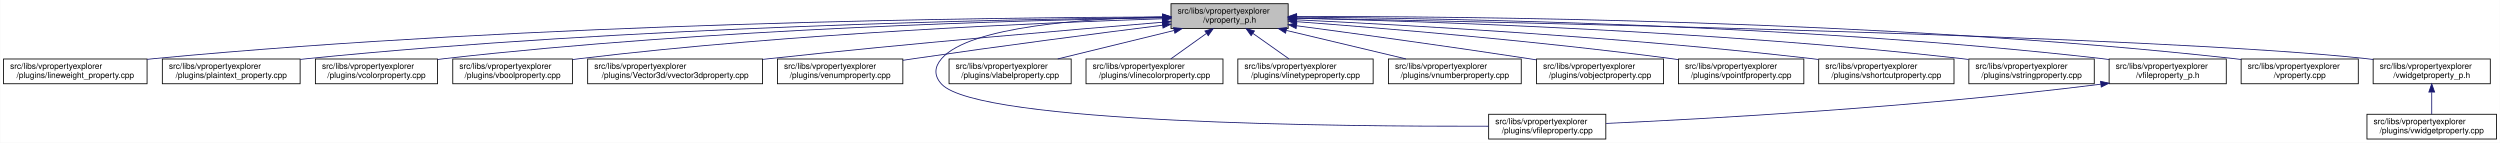
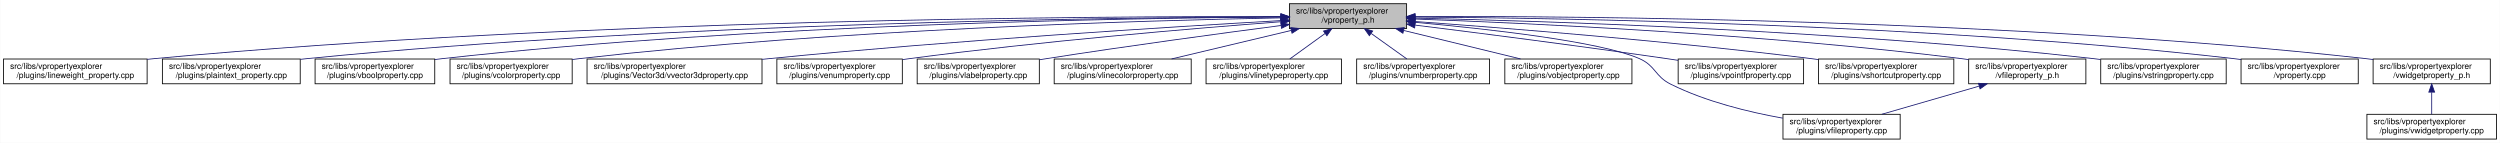
- <svg xmlns="http://www.w3.org/2000/svg" xmlns:xlink="http://www.w3.org/1999/xlink" width="3030pt" height="173pt" viewBox="0.00 0.00 3029.50 173.00">
+ <svg xmlns="http://www.w3.org/2000/svg" xmlns:xlink="http://www.w3.org/1999/xlink" width="3029pt" height="173pt" viewBox="0.00 0.00 3028.50 173.00">
  <g id="graph0" class="graph" transform="scale(1 1) rotate(0) translate(4 169)">
-     <polygon fill="white" stroke="transparent" points="-4,4 -4,-169 3025.5,-169 3025.5,4 -4,4" />
+     <polygon fill="white" stroke="transparent" points="-4,4 -4,-169 3024.5,-169 3024.5,4 -4,4" />
    <g id="node1" class="node">
      <g id="a_node1">
        <a xlink:title=" ">
-           <polygon fill="#bfbfbf" stroke="black" points="1415,-134.5 1415,-164.5 1557,-164.5 1557,-134.5 1415,-134.5" />
-           <text text-anchor="start" x="1423" y="-152.5" font-family="Helvetica,sans-Serif" font-size="10.00">src/libs/vpropertyexplorer</text>
-           <text text-anchor="middle" x="1486" y="-141.5" font-family="Helvetica,sans-Serif" font-size="10.00">/vproperty_p.h</text>
+           <polygon fill="#bfbfbf" stroke="black" points="1558,-134.5 1558,-164.5 1700,-164.5 1700,-134.5 1558,-134.5" />
+           <text text-anchor="start" x="1566" y="-152.5" font-family="Helvetica,sans-Serif" font-size="10.00">src/libs/vpropertyexplorer</text>
+           <text text-anchor="middle" x="1629" y="-141.5" font-family="Helvetica,sans-Serif" font-size="10.00">/vproperty_p.h</text>
        </a>
      </g>
    </g>
    <g id="node2" class="node">
      <g id="a_node2">
        <a xlink:href="../../d9/d33/lineweight__property_8cpp.html" target="_top" xlink:title=" ">
          <polygon fill="white" stroke="black" points="0,-67.5 0,-97.5 174,-97.5 174,-67.5 0,-67.5" />
          <text text-anchor="start" x="8" y="-85.5" font-family="Helvetica,sans-Serif" font-size="10.00">src/libs/vpropertyexplorer</text>
          <text text-anchor="middle" x="87" y="-74.5" font-family="Helvetica,sans-Serif" font-size="10.00">/plugins/lineweight_property.cpp</text>
        </a>
      </g>
    </g>
    <g id="edge1" class="edge">
-       <path fill="none" stroke="midnightblue" d="M1404.75,-148.48C1199.51,-147.76 643.73,-141.59 183,-98 180.06,-97.72 177.08,-97.41 174.07,-97.08" />
-       <polygon fill="midnightblue" stroke="midnightblue" points="1404.83,-151.98 1414.84,-148.52 1404.85,-144.98 1404.83,-151.98" />
+       <path fill="none" stroke="midnightblue" d="M1547.54,-148.93C1327.16,-149.39 700.97,-146 183,-98 180.06,-97.73 177.08,-97.43 174.07,-97.1" />
+       <polygon fill="midnightblue" stroke="midnightblue" points="1547.73,-152.43 1557.72,-148.91 1547.71,-145.43 1547.73,-152.43" />
    </g>
    <g id="node3" class="node">
      <g id="a_node3">
        <a xlink:href="../../da/d2f/plaintext__property_8cpp.html" target="_top" xlink:title=" ">
          <polygon fill="white" stroke="black" points="192.5,-67.5 192.5,-97.5 359.5,-97.5 359.5,-67.5 192.5,-67.5" />
          <text text-anchor="start" x="200.5" y="-85.5" font-family="Helvetica,sans-Serif" font-size="10.00">src/libs/vpropertyexplorer</text>
          <text text-anchor="middle" x="276" y="-74.5" font-family="Helvetica,sans-Serif" font-size="10.00">/plugins/plaintext_property.cpp</text>
        </a>
      </g>
    </g>
    <g id="edge2" class="edge">
-       <path fill="none" stroke="midnightblue" d="M1404.75,-147.87C1220.2,-145.78 755.48,-136.75 369,-98 365.91,-97.69 362.77,-97.35 359.6,-96.98" />
-       <polygon fill="midnightblue" stroke="midnightblue" points="1404.87,-151.37 1414.91,-147.98 1404.95,-144.37 1404.87,-151.37" />
+       <path fill="none" stroke="midnightblue" d="M1547.52,-148.51C1346.62,-147.83 811.64,-141.69 368,-98 365.26,-97.73 362.49,-97.43 359.68,-97.11" />
+       <polygon fill="midnightblue" stroke="midnightblue" points="1547.69,-152.01 1557.7,-148.54 1547.71,-145.01 1547.69,-152.01" />
    </g>
    <g id="node4" class="node">
      <g id="a_node4">
-         <a xlink:href="../../d0/d6b/vcolorproperty_8cpp.html" target="_top" xlink:title=" ">
-           <polygon fill="white" stroke="black" points="378,-67.5 378,-97.5 526,-97.5 526,-67.5 378,-67.5" />
-           <text text-anchor="start" x="386" y="-85.5" font-family="Helvetica,sans-Serif" font-size="10.00">src/libs/vpropertyexplorer</text>
-           <text text-anchor="middle" x="452" y="-74.5" font-family="Helvetica,sans-Serif" font-size="10.00">/plugins/vcolorproperty.cpp</text>
+         <a xlink:href="../../d8/d83/vboolproperty_8cpp.html" target="_top" xlink:title=" ">
+           <polygon fill="white" stroke="black" points="377.5,-67.5 377.5,-97.5 522.5,-97.5 522.5,-67.5 377.5,-67.5" />
+           <text text-anchor="start" x="385.5" y="-85.5" font-family="Helvetica,sans-Serif" font-size="10.00">src/libs/vpropertyexplorer</text>
+           <text text-anchor="middle" x="450" y="-74.5" font-family="Helvetica,sans-Serif" font-size="10.00">/plugins/vboolproperty.cpp</text>
        </a>
      </g>
    </g>
    <g id="edge3" class="edge">
-       <path fill="none" stroke="midnightblue" d="M1404.73,-147.46C1240.1,-144.64 855.62,-134.39 535,-98 532.09,-97.67 529.13,-97.3 526.15,-96.91" />
-       <polygon fill="midnightblue" stroke="midnightblue" points="1404.72,-150.96 1414.78,-147.63 1404.84,-143.97 1404.72,-150.96" />
+       <path fill="none" stroke="midnightblue" d="M1547.8,-148.34C1365.54,-147.19 910.22,-139.97 532,-98 528.98,-97.67 525.91,-97.29 522.81,-96.88" />
+       <polygon fill="midnightblue" stroke="midnightblue" points="1547.82,-151.84 1557.84,-148.4 1547.86,-144.84 1547.82,-151.84" />
    </g>
    <g id="node5" class="node">
      <g id="a_node5">
-         <a xlink:href="../../d8/d83/vboolproperty_8cpp.html" target="_top" xlink:title=" ">
-           <polygon fill="white" stroke="black" points="544.5,-67.5 544.5,-97.5 689.5,-97.5 689.5,-67.5 544.5,-67.5" />
-           <text text-anchor="start" x="552.5" y="-85.5" font-family="Helvetica,sans-Serif" font-size="10.00">src/libs/vpropertyexplorer</text>
-           <text text-anchor="middle" x="617" y="-74.5" font-family="Helvetica,sans-Serif" font-size="10.00">/plugins/vboolproperty.cpp</text>
+         <a xlink:href="../../d0/d6b/vcolorproperty_8cpp.html" target="_top" xlink:title=" ">
+           <polygon fill="white" stroke="black" points="541,-67.5 541,-97.5 689,-97.5 689,-67.5 541,-67.5" />
+           <text text-anchor="start" x="549" y="-85.5" font-family="Helvetica,sans-Serif" font-size="10.00">src/libs/vpropertyexplorer</text>
+           <text text-anchor="middle" x="615" y="-74.5" font-family="Helvetica,sans-Serif" font-size="10.00">/plugins/vcolorproperty.cpp</text>
        </a>
      </g>
    </g>
    <g id="edge4" class="edge">
-       <path fill="none" stroke="midnightblue" d="M1404.93,-146.26C1261.93,-141.66 955.7,-128.84 699,-98 695.99,-97.64 692.91,-97.24 689.82,-96.81" />
-       <polygon fill="midnightblue" stroke="midnightblue" points="1404.84,-149.76 1414.94,-146.58 1405.06,-142.77 1404.84,-149.76" />
+       <path fill="none" stroke="midnightblue" d="M1547.43,-147.33C1385.16,-144.28 1010.58,-133.65 698,-98 695.09,-97.67 692.13,-97.3 689.15,-96.9" />
+       <polygon fill="midnightblue" stroke="midnightblue" points="1547.74,-150.83 1557.81,-147.52 1547.87,-143.84 1547.74,-150.83" />
    </g>
    <g id="node6" class="node">
      <g id="a_node6">
        <a xlink:href="../../d2/d8f/vvector3dproperty_8cpp.html" target="_top" xlink:title=" ">
-           <polygon fill="white" stroke="black" points="708,-67.5 708,-97.5 920,-97.5 920,-67.5 708,-67.5" />
-           <text text-anchor="start" x="716" y="-85.5" font-family="Helvetica,sans-Serif" font-size="10.00">src/libs/vpropertyexplorer</text>
-           <text text-anchor="middle" x="814" y="-74.5" font-family="Helvetica,sans-Serif" font-size="10.00">/plugins/Vector3d/vvector3dproperty.cpp</text>
+           <polygon fill="white" stroke="black" points="707,-67.5 707,-97.5 919,-97.5 919,-67.5 707,-67.5" />
+           <text text-anchor="start" x="715" y="-85.5" font-family="Helvetica,sans-Serif" font-size="10.00">src/libs/vpropertyexplorer</text>
+           <text text-anchor="middle" x="813" y="-74.5" font-family="Helvetica,sans-Serif" font-size="10.00">/plugins/Vector3d/vvector3dproperty.cpp</text>
        </a>
      </g>
    </g>
    <g id="edge5" class="edge">
-       <path fill="none" stroke="midnightblue" d="M1404.47,-142.01C1295.87,-133.15 1097.8,-116.29 929,-98 926.1,-97.69 923.16,-97.36 920.19,-97.03" />
-       <polygon fill="midnightblue" stroke="midnightblue" points="1404.45,-145.52 1414.7,-142.84 1405.02,-138.54 1404.45,-145.52" />
+       <path fill="none" stroke="midnightblue" d="M1547.67,-144.06C1416.91,-136.6 1151.88,-120.16 928,-98 925.1,-97.71 922.15,-97.41 919.18,-97.1" />
+       <polygon fill="midnightblue" stroke="midnightblue" points="1547.81,-147.57 1558,-144.64 1548.21,-140.58 1547.81,-147.57" />
    </g>
    <g id="node7" class="node">
      <g id="a_node7">
        <a xlink:href="../../d3/d60/venumproperty_8cpp.html" target="_top" xlink:title=" ">
-           <polygon fill="white" stroke="black" points="938,-67.5 938,-97.5 1090,-97.5 1090,-67.5 938,-67.5" />
-           <text text-anchor="start" x="946" y="-85.5" font-family="Helvetica,sans-Serif" font-size="10.00">src/libs/vpropertyexplorer</text>
-           <text text-anchor="middle" x="1014" y="-74.5" font-family="Helvetica,sans-Serif" font-size="10.00">/plugins/venumproperty.cpp</text>
+           <polygon fill="white" stroke="black" points="937,-67.5 937,-97.5 1089,-97.5 1089,-67.5 937,-67.5" />
+           <text text-anchor="start" x="945" y="-85.5" font-family="Helvetica,sans-Serif" font-size="10.00">src/libs/vpropertyexplorer</text>
+           <text text-anchor="middle" x="1013" y="-74.5" font-family="Helvetica,sans-Serif" font-size="10.00">/plugins/venumproperty.cpp</text>
        </a>
      </g>
    </g>
    <g id="edge6" class="edge">
-       <path fill="none" stroke="midnightblue" d="M1404.64,-138.42C1327.24,-128.67 1207.57,-113.19 1104,-98 1099.46,-97.33 1094.79,-96.63 1090.09,-95.91" />
-       <polygon fill="midnightblue" stroke="midnightblue" points="1404.45,-141.93 1414.81,-139.7 1405.32,-134.98 1404.45,-141.93" />
+       <path fill="none" stroke="midnightblue" d="M1547.8,-142.66C1443.45,-134.72 1256.8,-119.07 1098,-98 1095.18,-97.63 1092.31,-97.23 1089.42,-96.81" />
+       <polygon fill="midnightblue" stroke="midnightblue" points="1547.72,-146.16 1557.95,-143.43 1548.24,-139.18 1547.72,-146.16" />
    </g>
    <g id="node8" class="node">
      <g id="a_node8">
-         <a xlink:href="../../d7/dd2/vfileproperty_8cpp.html" target="_top" xlink:title=" ">
-           <polygon fill="white" stroke="black" points="1800,-0.5 1800,-30.5 1942,-30.5 1942,-0.5 1800,-0.5" />
-           <text text-anchor="start" x="1808" y="-18.5" font-family="Helvetica,sans-Serif" font-size="10.00">src/libs/vpropertyexplorer</text>
-           <text text-anchor="middle" x="1871" y="-7.5" font-family="Helvetica,sans-Serif" font-size="10.00">/plugins/vfileproperty.cpp</text>
+         <a xlink:href="../../d6/ddf/vlabelproperty_8cpp.html" target="_top" xlink:title=" ">
+           <polygon fill="white" stroke="black" points="1107,-67.5 1107,-97.5 1255,-97.5 1255,-67.5 1107,-67.5" />
+           <text text-anchor="start" x="1115" y="-85.5" font-family="Helvetica,sans-Serif" font-size="10.00">src/libs/vpropertyexplorer</text>
+           <text text-anchor="middle" x="1181" y="-74.5" font-family="Helvetica,sans-Serif" font-size="10.00">/plugins/vlabelproperty.cpp</text>
        </a>
      </g>
    </g>
    <g id="edge7" class="edge">
-       <path fill="none" stroke="midnightblue" d="M1404.86,-148.53C1312.78,-146.64 1170.94,-137.2 1137,-98 1127.98,-87.58 1127.6,-77.07 1137,-67 1181.62,-19.21 1624.4,-15.56 1799.89,-16.02" />
-       <polygon fill="midnightblue" stroke="midnightblue" points="1404.93,-152.03 1415,-148.71 1405.06,-145.03 1404.93,-152.03" />
+       <path fill="none" stroke="midnightblue" d="M1547.7,-138.09C1473.66,-128.41 1361.34,-113.23 1264,-98 1261.11,-97.55 1258.16,-97.08 1255.19,-96.6" />
+       <polygon fill="midnightblue" stroke="midnightblue" points="1547.53,-141.6 1557.89,-139.42 1548.43,-134.66 1547.53,-141.6" />
    </g>
    <g id="node9" class="node">
      <g id="a_node9">
-         <a xlink:href="../../d6/ddf/vlabelproperty_8cpp.html" target="_top" xlink:title=" ">
-           <polygon fill="white" stroke="black" points="1146,-67.5 1146,-97.5 1294,-97.5 1294,-67.5 1146,-67.5" />
-           <text text-anchor="start" x="1154" y="-85.5" font-family="Helvetica,sans-Serif" font-size="10.00">src/libs/vpropertyexplorer</text>
-           <text text-anchor="middle" x="1220" y="-74.5" font-family="Helvetica,sans-Serif" font-size="10.00">/plugins/vlabelproperty.cpp</text>
+         <a xlink:href="../../dd/d22/vlinecolorproperty_8cpp.html" target="_top" xlink:title=" ">
+           <polygon fill="white" stroke="black" points="1273,-67.5 1273,-97.5 1439,-97.5 1439,-67.5 1273,-67.5" />
+           <text text-anchor="start" x="1281" y="-85.5" font-family="Helvetica,sans-Serif" font-size="10.00">src/libs/vpropertyexplorer</text>
+           <text text-anchor="middle" x="1356" y="-74.5" font-family="Helvetica,sans-Serif" font-size="10.00">/plugins/vlinecolorproperty.cpp</text>
        </a>
      </g>
    </g>
    <g id="edge8" class="edge">
-       <path fill="none" stroke="midnightblue" d="M1418.69,-132.05C1375.2,-121.43 1319.2,-107.74 1277.75,-97.61" />
-       <polygon fill="midnightblue" stroke="midnightblue" points="1418.06,-135.5 1428.61,-134.48 1419.73,-128.7 1418.06,-135.5" />
+       <path fill="none" stroke="midnightblue" d="M1560.2,-132.12C1515.53,-121.48 1457.9,-107.76 1415.27,-97.61" />
+       <polygon fill="midnightblue" stroke="midnightblue" points="1559.56,-135.56 1570.1,-134.48 1561.18,-128.75 1559.56,-135.56" />
    </g>
    <g id="node10" class="node">
      <g id="a_node10">
-         <a xlink:href="../../dd/d22/vlinecolorproperty_8cpp.html" target="_top" xlink:title=" ">
-           <polygon fill="white" stroke="black" points="1312,-67.5 1312,-97.5 1478,-97.5 1478,-67.5 1312,-67.5" />
-           <text text-anchor="start" x="1320" y="-85.5" font-family="Helvetica,sans-Serif" font-size="10.00">src/libs/vpropertyexplorer</text>
-           <text text-anchor="middle" x="1395" y="-74.5" font-family="Helvetica,sans-Serif" font-size="10.00">/plugins/vlinecolorproperty.cpp</text>
+         <a xlink:href="../../dc/d32/vlinetypeproperty_8cpp.html" target="_top" xlink:title=" ">
+           <polygon fill="white" stroke="black" points="1457,-67.5 1457,-97.5 1621,-97.5 1621,-67.5 1457,-67.5" />
+           <text text-anchor="start" x="1465" y="-85.5" font-family="Helvetica,sans-Serif" font-size="10.00">src/libs/vpropertyexplorer</text>
+           <text text-anchor="middle" x="1539" y="-74.5" font-family="Helvetica,sans-Serif" font-size="10.00">/plugins/vlinetypeproperty.cpp</text>
        </a>
      </g>
    </g>
    <g id="edge9" class="edge">
-       <path fill="none" stroke="midnightblue" d="M1457.93,-128.45C1443.93,-118.45 1427.34,-106.6 1414.71,-97.58" />
-       <polygon fill="midnightblue" stroke="midnightblue" points="1456.08,-131.43 1466.25,-134.4 1460.15,-125.74 1456.08,-131.43" />
+       <path fill="none" stroke="midnightblue" d="M1601.24,-128.45C1587.39,-118.45 1570.98,-106.6 1558.49,-97.58" />
+       <polygon fill="midnightblue" stroke="midnightblue" points="1599.32,-131.38 1609.47,-134.4 1603.41,-125.7 1599.32,-131.38" />
    </g>
    <g id="node11" class="node">
      <g id="a_node11">
-         <a xlink:href="../../dc/d32/vlinetypeproperty_8cpp.html" target="_top" xlink:title=" ">
-           <polygon fill="white" stroke="black" points="1496,-67.5 1496,-97.5 1660,-97.5 1660,-67.5 1496,-67.5" />
-           <text text-anchor="start" x="1504" y="-85.5" font-family="Helvetica,sans-Serif" font-size="10.00">src/libs/vpropertyexplorer</text>
-           <text text-anchor="middle" x="1578" y="-74.5" font-family="Helvetica,sans-Serif" font-size="10.00">/plugins/vlinetypeproperty.cpp</text>
+         <a xlink:href="../../d7/dda/vnumberproperty_8cpp.html" target="_top" xlink:title=" ">
+           <polygon fill="white" stroke="black" points="1639.5,-67.5 1639.5,-97.5 1800.5,-97.5 1800.5,-67.5 1639.5,-67.5" />
+           <text text-anchor="start" x="1647.5" y="-85.5" font-family="Helvetica,sans-Serif" font-size="10.00">src/libs/vpropertyexplorer</text>
+           <text text-anchor="middle" x="1720" y="-74.5" font-family="Helvetica,sans-Serif" font-size="10.00">/plugins/vnumberproperty.cpp</text>
        </a>
      </g>
    </g>
    <g id="edge10" class="edge">
-       <path fill="none" stroke="midnightblue" d="M1514.38,-128.45C1528.53,-118.45 1545.31,-106.6 1558.08,-97.58" />
-       <polygon fill="midnightblue" stroke="midnightblue" points="1512.11,-125.77 1505.96,-134.4 1516.15,-131.48 1512.11,-125.77" />
+       <path fill="none" stroke="midnightblue" d="M1657.07,-128.45C1671.07,-118.45 1687.66,-106.6 1700.29,-97.58" />
+       <polygon fill="midnightblue" stroke="midnightblue" points="1654.85,-125.74 1648.75,-134.4 1658.92,-131.43 1654.85,-125.74" />
    </g>
    <g id="node12" class="node">
      <g id="a_node12">
-         <a xlink:href="../../d7/dda/vnumberproperty_8cpp.html" target="_top" xlink:title=" ">
-           <polygon fill="white" stroke="black" points="1678.5,-67.5 1678.5,-97.5 1839.5,-97.5 1839.5,-67.5 1678.5,-67.5" />
-           <text text-anchor="start" x="1686.5" y="-85.5" font-family="Helvetica,sans-Serif" font-size="10.00">src/libs/vpropertyexplorer</text>
-           <text text-anchor="middle" x="1759" y="-74.5" font-family="Helvetica,sans-Serif" font-size="10.00">/plugins/vnumberproperty.cpp</text>
+         <a xlink:href="../../d5/d66/vobjectproperty_8cpp.html" target="_top" xlink:title=" ">
+           <polygon fill="white" stroke="black" points="1819,-67.5 1819,-97.5 1973,-97.5 1973,-67.5 1819,-67.5" />
+           <text text-anchor="start" x="1827" y="-85.5" font-family="Helvetica,sans-Serif" font-size="10.00">src/libs/vpropertyexplorer</text>
+           <text text-anchor="middle" x="1896" y="-74.5" font-family="Helvetica,sans-Serif" font-size="10.00">/plugins/vobjectproperty.cpp</text>
        </a>
      </g>
    </g>
    <g id="edge11" class="edge">
-       <path fill="none" stroke="midnightblue" d="M1554.8,-132.12C1599.47,-121.48 1657.1,-107.76 1699.73,-97.61" />
-       <polygon fill="midnightblue" stroke="midnightblue" points="1553.82,-128.75 1544.9,-134.48 1555.44,-135.56 1553.82,-128.75" />
+       <path fill="none" stroke="midnightblue" d="M1696.57,-132.05C1740.22,-121.43 1796.42,-107.74 1838.04,-97.61" />
+       <polygon fill="midnightblue" stroke="midnightblue" points="1695.49,-128.71 1686.61,-134.48 1697.15,-135.51 1695.49,-128.71" />
    </g>
    <g id="node13" class="node">
      <g id="a_node13">
-         <a xlink:href="../../d5/d66/vobjectproperty_8cpp.html" target="_top" xlink:title=" ">
-           <polygon fill="white" stroke="black" points="1858,-67.5 1858,-97.5 2012,-97.5 2012,-67.5 1858,-67.5" />
-           <text text-anchor="start" x="1866" y="-85.5" font-family="Helvetica,sans-Serif" font-size="10.00">src/libs/vpropertyexplorer</text>
-           <text text-anchor="middle" x="1935" y="-74.5" font-family="Helvetica,sans-Serif" font-size="10.00">/plugins/vobjectproperty.cpp</text>
+         <a xlink:href="../../d7/dd2/vfileproperty_8cpp.html" target="_top" xlink:title=" ">
+           <polygon fill="white" stroke="black" points="2156,-0.5 2156,-30.5 2298,-30.5 2298,-0.5 2156,-0.5" />
+           <text text-anchor="start" x="2164" y="-18.5" font-family="Helvetica,sans-Serif" font-size="10.00">src/libs/vpropertyexplorer</text>
+           <text text-anchor="middle" x="2227" y="-7.5" font-family="Helvetica,sans-Serif" font-size="10.00">/plugins/vfileproperty.cpp</text>
        </a>
      </g>
    </g>
    <g id="edge12" class="edge">
-       <path fill="none" stroke="midnightblue" d="M1567.28,-137.79C1640.71,-127.96 1751.7,-112.74 1848,-98 1851.18,-97.51 1854.42,-97.01 1857.7,-96.49" />
-       <polygon fill="midnightblue" stroke="midnightblue" points="1566.62,-134.35 1557.17,-139.14 1567.55,-141.28 1566.62,-134.35" />
+       <path fill="none" stroke="midnightblue" d="M1710.07,-141.97C1798.76,-133.93 1934.64,-118.76 1982,-98 2001.96,-89.25 2000.49,-76.71 2020,-67 2062.56,-45.82 2114.54,-33.18 2155.77,-25.84" />
+       <polygon fill="midnightblue" stroke="midnightblue" points="1709.68,-138.49 1700.03,-142.87 1710.3,-145.46 1709.68,-138.49" />
    </g>
    <g id="node14" class="node">
      <g id="a_node14">
        <a xlink:href="../../d2/dec/vpointfproperty_8cpp.html" target="_top" xlink:title=" ">
-           <polygon fill="white" stroke="black" points="2030,-67.5 2030,-97.5 2182,-97.5 2182,-67.5 2030,-67.5" />
-           <text text-anchor="start" x="2038" y="-85.5" font-family="Helvetica,sans-Serif" font-size="10.00">src/libs/vpropertyexplorer</text>
-           <text text-anchor="middle" x="2106" y="-74.5" font-family="Helvetica,sans-Serif" font-size="10.00">/plugins/vpointfproperty.cpp</text>
+           <polygon fill="white" stroke="black" points="2029,-67.5 2029,-97.5 2181,-97.5 2181,-67.5 2029,-67.5" />
+           <text text-anchor="start" x="2037" y="-85.5" font-family="Helvetica,sans-Serif" font-size="10.00">src/libs/vpropertyexplorer</text>
+           <text text-anchor="middle" x="2105" y="-74.5" font-family="Helvetica,sans-Serif" font-size="10.00">/plugins/vpointfproperty.cpp</text>
        </a>
      </g>
    </g>
    <g id="edge13" class="edge">
-       <path fill="none" stroke="midnightblue" d="M1567.37,-142.72C1672.42,-134.83 1860.78,-119.2 2021,-98 2023.82,-97.63 2026.69,-97.23 2029.59,-96.81" />
-       <polygon fill="midnightblue" stroke="midnightblue" points="1566.87,-139.25 1557.15,-143.49 1567.39,-146.23 1566.87,-139.25" />
+       <path fill="none" stroke="midnightblue" d="M1710.5,-138.55C1788.68,-128.84 1910.04,-113.32 2015,-98 2019.54,-97.34 2024.21,-96.64 2028.92,-95.92" />
+       <polygon fill="midnightblue" stroke="midnightblue" points="1709.72,-135.12 1700.23,-139.82 1710.59,-142.07 1709.72,-135.12" />
    </g>
    <g id="node15" class="node">
      <g id="a_node15">
        <a xlink:href="../../de/d34/vshortcutproperty_8cpp.html" target="_top" xlink:title=" ">
-           <polygon fill="white" stroke="black" points="2200,-67.5 2200,-97.5 2364,-97.5 2364,-67.5 2200,-67.5" />
-           <text text-anchor="start" x="2208" y="-85.5" font-family="Helvetica,sans-Serif" font-size="10.00">src/libs/vpropertyexplorer</text>
-           <text text-anchor="middle" x="2282" y="-74.5" font-family="Helvetica,sans-Serif" font-size="10.00">/plugins/vshortcutproperty.cpp</text>
+           <polygon fill="white" stroke="black" points="2199,-67.5 2199,-97.5 2363,-97.5 2363,-67.5 2199,-67.5" />
+           <text text-anchor="start" x="2207" y="-85.5" font-family="Helvetica,sans-Serif" font-size="10.00">src/libs/vpropertyexplorer</text>
+           <text text-anchor="middle" x="2281" y="-74.5" font-family="Helvetica,sans-Serif" font-size="10.00">/plugins/vshortcutproperty.cpp</text>
        </a>
      </g>
    </g>
    <g id="edge14" class="edge">
-       <path fill="none" stroke="midnightblue" d="M1567.23,-144.97C1698.64,-138.74 1965.86,-123.95 2191,-98 2193.86,-97.67 2196.77,-97.32 2199.7,-96.94" />
-       <polygon fill="midnightblue" stroke="midnightblue" points="1567.06,-141.47 1557.24,-145.44 1567.39,-148.46 1567.06,-141.47" />
+       <path fill="none" stroke="midnightblue" d="M1710.3,-142.93C1819.6,-135.04 2019.85,-119.19 2190,-98 2192.86,-97.64 2195.76,-97.27 2198.7,-96.87" />
+       <polygon fill="midnightblue" stroke="midnightblue" points="1709.74,-139.46 1700.01,-143.67 1710.24,-146.44 1709.74,-139.46" />
    </g>
    <g id="node16" class="node">
      <g id="a_node16">
-         <a xlink:href="../../dc/d18/vstringproperty_8cpp.html" target="_top" xlink:title=" ">
-           <polygon fill="white" stroke="black" points="2382,-67.5 2382,-97.5 2534,-97.5 2534,-67.5 2382,-67.5" />
-           <text text-anchor="start" x="2390" y="-85.5" font-family="Helvetica,sans-Serif" font-size="10.00">src/libs/vpropertyexplorer</text>
-           <text text-anchor="middle" x="2458" y="-74.5" font-family="Helvetica,sans-Serif" font-size="10.00">/plugins/vstringproperty.cpp</text>
+         <a xlink:href="../../dc/de7/vfileproperty__p_8h.html" target="_top" xlink:title=" ">
+           <polygon fill="white" stroke="black" points="2381,-67.5 2381,-97.5 2523,-97.5 2523,-67.5 2381,-67.5" />
+           <text text-anchor="start" x="2389" y="-85.5" font-family="Helvetica,sans-Serif" font-size="10.00">src/libs/vpropertyexplorer</text>
+           <text text-anchor="middle" x="2452" y="-74.5" font-family="Helvetica,sans-Serif" font-size="10.00">/vfileproperty_p.h</text>
        </a>
      </g>
    </g>
    <g id="edge15" class="edge">
-       <path fill="none" stroke="midnightblue" d="M1567.24,-146.92C1723.67,-143.2 2077.38,-131.52 2373,-98 2375.83,-97.68 2378.7,-97.33 2381.6,-96.95" />
-       <polygon fill="midnightblue" stroke="midnightblue" points="1567.14,-143.42 1557.23,-147.15 1567.31,-150.42 1567.14,-143.42" />
+       <path fill="none" stroke="midnightblue" d="M1710.2,-145.94C1847.12,-140.97 2132.45,-127.76 2372,-98 2374.94,-97.63 2377.94,-97.23 2380.96,-96.8" />
+       <polygon fill="midnightblue" stroke="midnightblue" points="1710.07,-142.45 1700.2,-146.3 1710.32,-149.44 1710.07,-142.45" />
    </g>
    <g id="node17" class="node">
      <g id="a_node17">
-         <a xlink:href="../../dc/de7/vfileproperty__p_8h.html" target="_top" xlink:title=" ">
-           <polygon fill="white" stroke="black" points="2552,-67.5 2552,-97.5 2694,-97.5 2694,-67.5 2552,-67.5" />
-           <text text-anchor="start" x="2560" y="-85.5" font-family="Helvetica,sans-Serif" font-size="10.00">src/libs/vpropertyexplorer</text>
-           <text text-anchor="middle" x="2623" y="-74.5" font-family="Helvetica,sans-Serif" font-size="10.00">/vfileproperty_p.h</text>
-         </a>
-       </g>
-     </g>
-     <g id="edge16" class="edge">
-       <path fill="none" stroke="midnightblue" d="M1567.13,-148.25C1744.64,-146.92 2180.63,-139.31 2543,-98 2545.95,-97.66 2548.95,-97.29 2551.97,-96.87" />
-       <polygon fill="midnightblue" stroke="midnightblue" points="1567.06,-144.75 1557.08,-148.32 1567.11,-151.75 1567.06,-144.75" />
+         <a xlink:href="../../dc/d18/vstringproperty_8cpp.html" target="_top" xlink:title=" ">
+           <polygon fill="white" stroke="black" points="2541,-67.5 2541,-97.5 2693,-97.5 2693,-67.5 2541,-67.5" />
+           <text text-anchor="start" x="2549" y="-85.5" font-family="Helvetica,sans-Serif" font-size="10.00">src/libs/vpropertyexplorer</text>
+           <text text-anchor="middle" x="2617" y="-74.5" font-family="Helvetica,sans-Serif" font-size="10.00">/plugins/vstringproperty.cpp</text>
+         </a>
+       </g>
+     </g>
+     <g id="edge17" class="edge">
+       <path fill="none" stroke="midnightblue" d="M1710.2,-147.03C1868.67,-143.49 2230.09,-132.08 2532,-98 2534.83,-97.68 2537.7,-97.33 2540.6,-96.95" />
+       <polygon fill="midnightblue" stroke="midnightblue" points="1709.98,-143.54 1700.06,-147.26 1710.13,-150.54 1709.98,-143.54" />
    </g>
    <g id="node18" class="node">
      <g id="a_node18">
        <a xlink:href="../../d8/dd2/vproperty_8cpp.html" target="_top" xlink:title=" ">
-           <polygon fill="white" stroke="black" points="2712,-67.5 2712,-97.5 2854,-97.5 2854,-67.5 2712,-67.5" />
-           <text text-anchor="start" x="2720" y="-85.5" font-family="Helvetica,sans-Serif" font-size="10.00">src/libs/vpropertyexplorer</text>
-           <text text-anchor="middle" x="2783" y="-74.5" font-family="Helvetica,sans-Serif" font-size="10.00">/vproperty.cpp</text>
+           <polygon fill="white" stroke="black" points="2711,-67.5 2711,-97.5 2853,-97.5 2853,-67.5 2711,-67.5" />
+           <text text-anchor="start" x="2719" y="-85.5" font-family="Helvetica,sans-Serif" font-size="10.00">src/libs/vpropertyexplorer</text>
+           <text text-anchor="middle" x="2782" y="-74.5" font-family="Helvetica,sans-Serif" font-size="10.00">/vproperty.cpp</text>
        </a>
      </g>
    </g>
    <g id="edge18" class="edge">
-       <path fill="none" stroke="midnightblue" d="M1567.47,-148.99C1763.61,-149.32 2277.38,-145.17 2703,-98 2705.95,-97.67 2708.95,-97.3 2711.97,-96.9" />
-       <polygon fill="midnightblue" stroke="midnightblue" points="1567.26,-145.49 1557.25,-148.96 1567.24,-152.49 1567.26,-145.49" />
+       <path fill="none" stroke="midnightblue" d="M1710.35,-148.34C1889.91,-147.17 2333.46,-139.89 2702,-98 2704.95,-97.67 2707.95,-97.29 2710.97,-96.88" />
+       <polygon fill="midnightblue" stroke="midnightblue" points="1710.18,-144.84 1700.2,-148.4 1710.22,-151.84 1710.18,-144.84" />
    </g>
    <g id="node19" class="node">
      <g id="a_node19">
        <a xlink:href="../../d4/d5a/vwidgetproperty__p_8h.html" target="_top" xlink:title=" ">
-           <polygon fill="white" stroke="black" points="2872,-67.5 2872,-97.5 3014,-97.5 3014,-67.5 2872,-67.5" />
-           <text text-anchor="start" x="2880" y="-85.5" font-family="Helvetica,sans-Serif" font-size="10.00">src/libs/vpropertyexplorer</text>
-           <text text-anchor="middle" x="2943" y="-74.5" font-family="Helvetica,sans-Serif" font-size="10.00">/vwidgetproperty_p.h</text>
+           <polygon fill="white" stroke="black" points="2871,-67.5 2871,-97.5 3013,-97.5 3013,-67.5 2871,-67.5" />
+           <text text-anchor="start" x="2879" y="-85.5" font-family="Helvetica,sans-Serif" font-size="10.00">src/libs/vpropertyexplorer</text>
+           <text text-anchor="middle" x="2942" y="-74.5" font-family="Helvetica,sans-Serif" font-size="10.00">/vwidgetproperty_p.h</text>
        </a>
      </g>
    </g>
    <g id="edge19" class="edge">
-       <path fill="none" stroke="midnightblue" d="M1567.45,-147.04C1823.39,-142.21 2609.51,-125.48 2863,-98 2865.95,-97.68 2868.95,-97.32 2871.98,-96.92" />
-       <polygon fill="midnightblue" stroke="midnightblue" points="1567.04,-143.55 1557.11,-147.23 1567.18,-150.55 1567.04,-143.55" />
-     </g>
-     <g id="edge17" class="edge">
-       <path fill="none" stroke="midnightblue" d="M2541.97,-66.96C2317.53,-38.73 2063.57,-24.9 1942.36,-19.41" />
-       <polygon fill="midnightblue" stroke="midnightblue" points="2541.6,-70.44 2551.96,-68.23 2542.48,-63.5 2541.6,-70.44" />
+       <path fill="none" stroke="midnightblue" d="M1710.16,-149.05C1907.85,-149.54 2429.78,-145.79 2862,-98 2864.95,-97.67 2867.95,-97.3 2870.97,-96.9" />
+       <polygon fill="midnightblue" stroke="midnightblue" points="1710.16,-145.55 1700.15,-149.02 1710.14,-152.55 1710.16,-145.55" />
+     </g>
+     <g id="edge16" class="edge">
+       <path fill="none" stroke="midnightblue" d="M2393.43,-64.58C2356.89,-54.02 2310.4,-40.59 2275.85,-30.61" />
+       <polygon fill="midnightblue" stroke="midnightblue" points="2392.88,-68.06 2403.46,-67.48 2394.82,-61.34 2392.88,-68.06" />
    </g>
    <g id="node20" class="node">
      <g id="a_node20">
        <a xlink:href="../../dc/ddd/vwidgetproperty_8cpp.html" target="_top" xlink:title=" ">
-           <polygon fill="white" stroke="black" points="2864.5,-0.5 2864.5,-30.5 3021.5,-30.5 3021.5,-0.5 2864.5,-0.5" />
-           <text text-anchor="start" x="2872.5" y="-18.5" font-family="Helvetica,sans-Serif" font-size="10.00">src/libs/vpropertyexplorer</text>
-           <text text-anchor="middle" x="2943" y="-7.5" font-family="Helvetica,sans-Serif" font-size="10.00">/plugins/vwidgetproperty.cpp</text>
+           <polygon fill="white" stroke="black" points="2863.5,-0.5 2863.5,-30.5 3020.5,-30.5 3020.5,-0.5 2863.5,-0.5" />
+           <text text-anchor="start" x="2871.5" y="-18.5" font-family="Helvetica,sans-Serif" font-size="10.00">src/libs/vpropertyexplorer</text>
+           <text text-anchor="middle" x="2942" y="-7.5" font-family="Helvetica,sans-Serif" font-size="10.00">/plugins/vwidgetproperty.cpp</text>
        </a>
      </g>
    </g>
    <g id="edge20" class="edge">
-       <path fill="none" stroke="midnightblue" d="M2943,-57.11C2943,-48.15 2943,-38.32 2943,-30.58" />
-       <polygon fill="midnightblue" stroke="midnightblue" points="2939.5,-57.4 2943,-67.4 2946.5,-57.4 2939.5,-57.4" />
+       <path fill="none" stroke="midnightblue" d="M2942,-57.11C2942,-48.15 2942,-38.32 2942,-30.58" />
+       <polygon fill="midnightblue" stroke="midnightblue" points="2938.5,-57.4 2942,-67.4 2945.5,-57.4 2938.5,-57.4" />
    </g>
  </g>
</svg>
